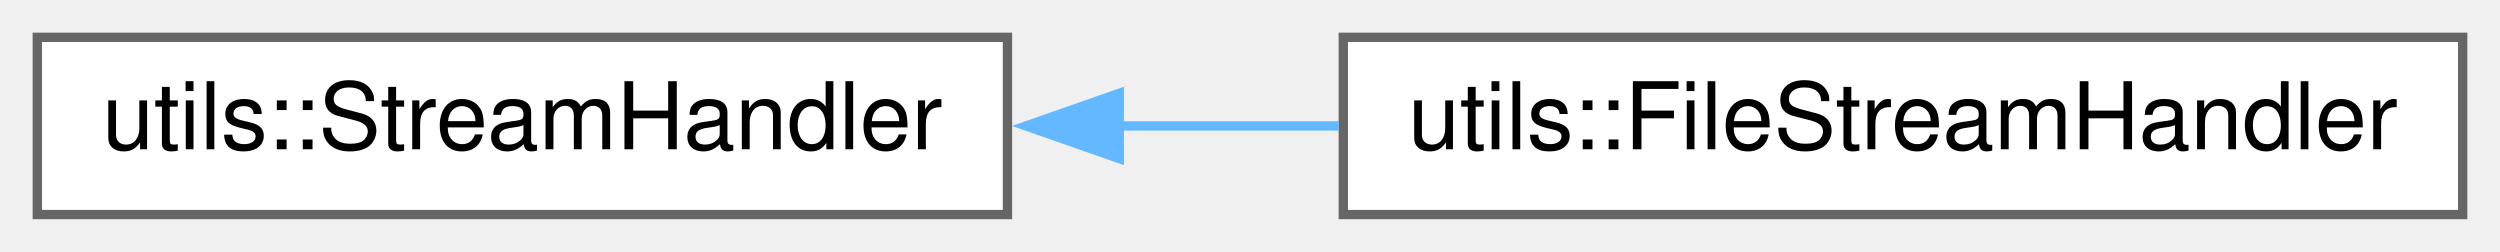
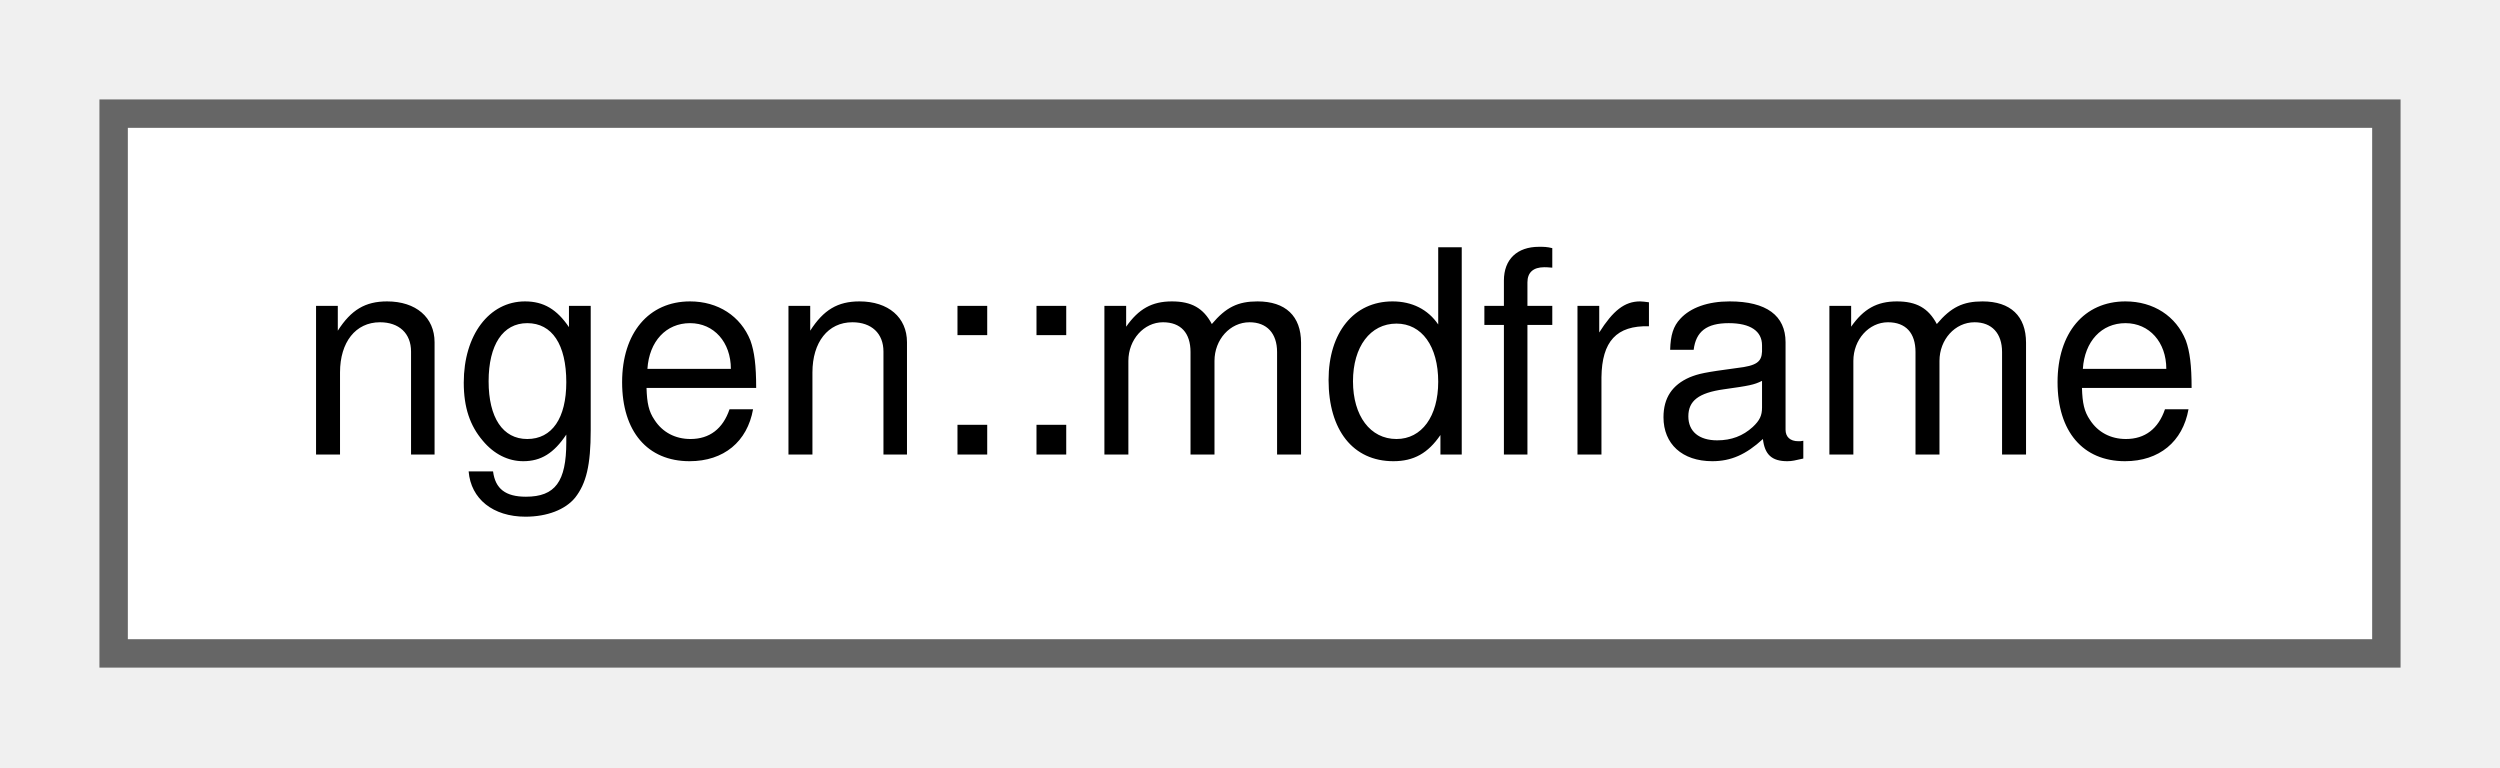
- <svg xmlns="http://www.w3.org/2000/svg" xmlns:xlink="http://www.w3.org/1999/xlink" width="268pt" height="27pt" viewBox="0.00 0.00 268.00 27.00">
+ <svg xmlns="http://www.w3.org/2000/svg" xmlns:xlink="http://www.w3.org/1999/xlink" width="88pt" height="27pt" viewBox="0.00 0.00 88.00 27.00">
  <g id="graph0" class="graph" transform="scale(1 1) rotate(0) translate(4 23)">
    <g id="node1" class="node">
      <g id="a_node1">
-         <a xlink:href="classutils_1_1_stream_handler.html" target="_top" xlink:title="This class provides a copyable interface to a std::ostream or std::ostream like object that may not s...">
-           <polygon fill="white" stroke="#666666" points="104,-19 0,-19 0,0 104,0 104,-19" />
-           <text text-anchor="middle" x="52" y="-7" font-family="Helvetica,sans-Serif" font-size="10.00">utils::StreamHandler</text>
+         <a xlink:href="classngen_1_1mdframe.html" target="_top" xlink:title="A multi-dimensional, tagged data frame.">
+           <polygon fill="white" stroke="#666666" points="80,-19 0,-19 0,0 80,0 80,-19" />
+           <text text-anchor="middle" x="40" y="-7" font-family="Helvetica,sans-Serif" font-size="10.00">ngen::mdframe</text>
        </a>
      </g>
    </g>
-     <g id="node2" class="node">
-       <g id="a_node2">
-         <a xlink:href="classutils_1_1_file_stream_handler.html" target="_top" xlink:title=" ">
-           <polygon fill="white" stroke="#666666" points="260,-19 140,-19 140,0 260,0 260,-19" />
-           <text text-anchor="middle" x="200" y="-7" font-family="Helvetica,sans-Serif" font-size="10.00">utils::FileStreamHandler</text>
-         </a>
-       </g>
-     </g>
-     <g id="edge1" class="edge">
-       <path fill="none" stroke="#63b8ff" d="M115.83,-9.5C123.69,-9.5 131.7,-9.5 139.51,-9.5" />
-       <polygon fill="#63b8ff" stroke="#63b8ff" points="115.99,-6 105.99,-9.5 115.99,-13 115.99,-6" />
-     </g>
  </g>
</svg>
